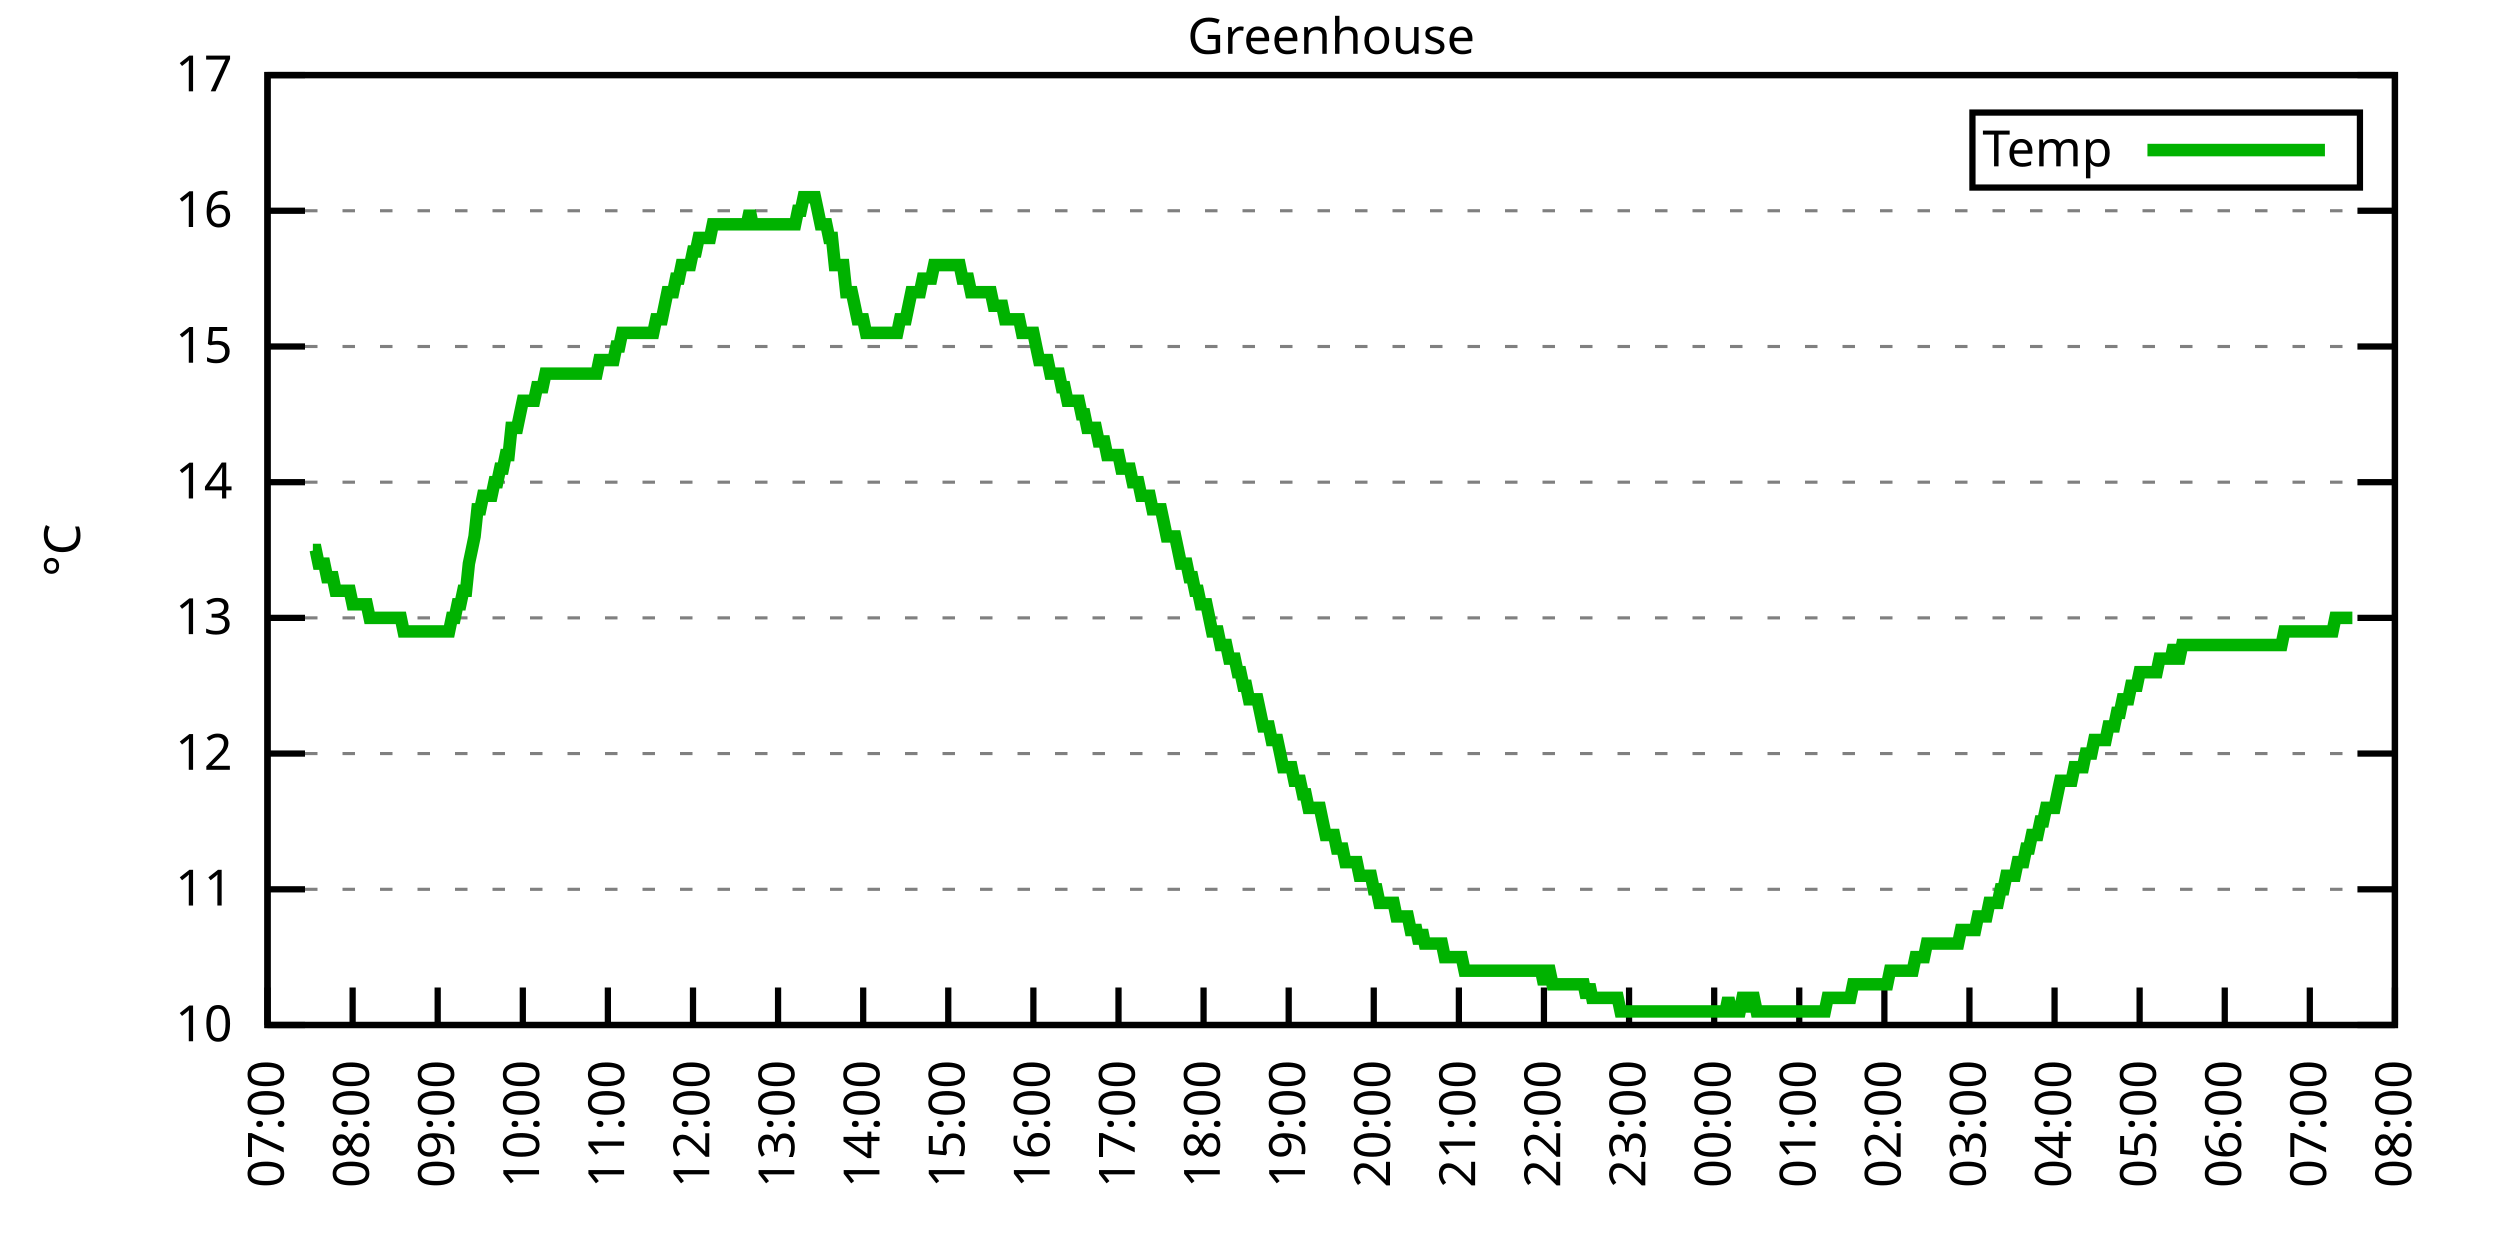
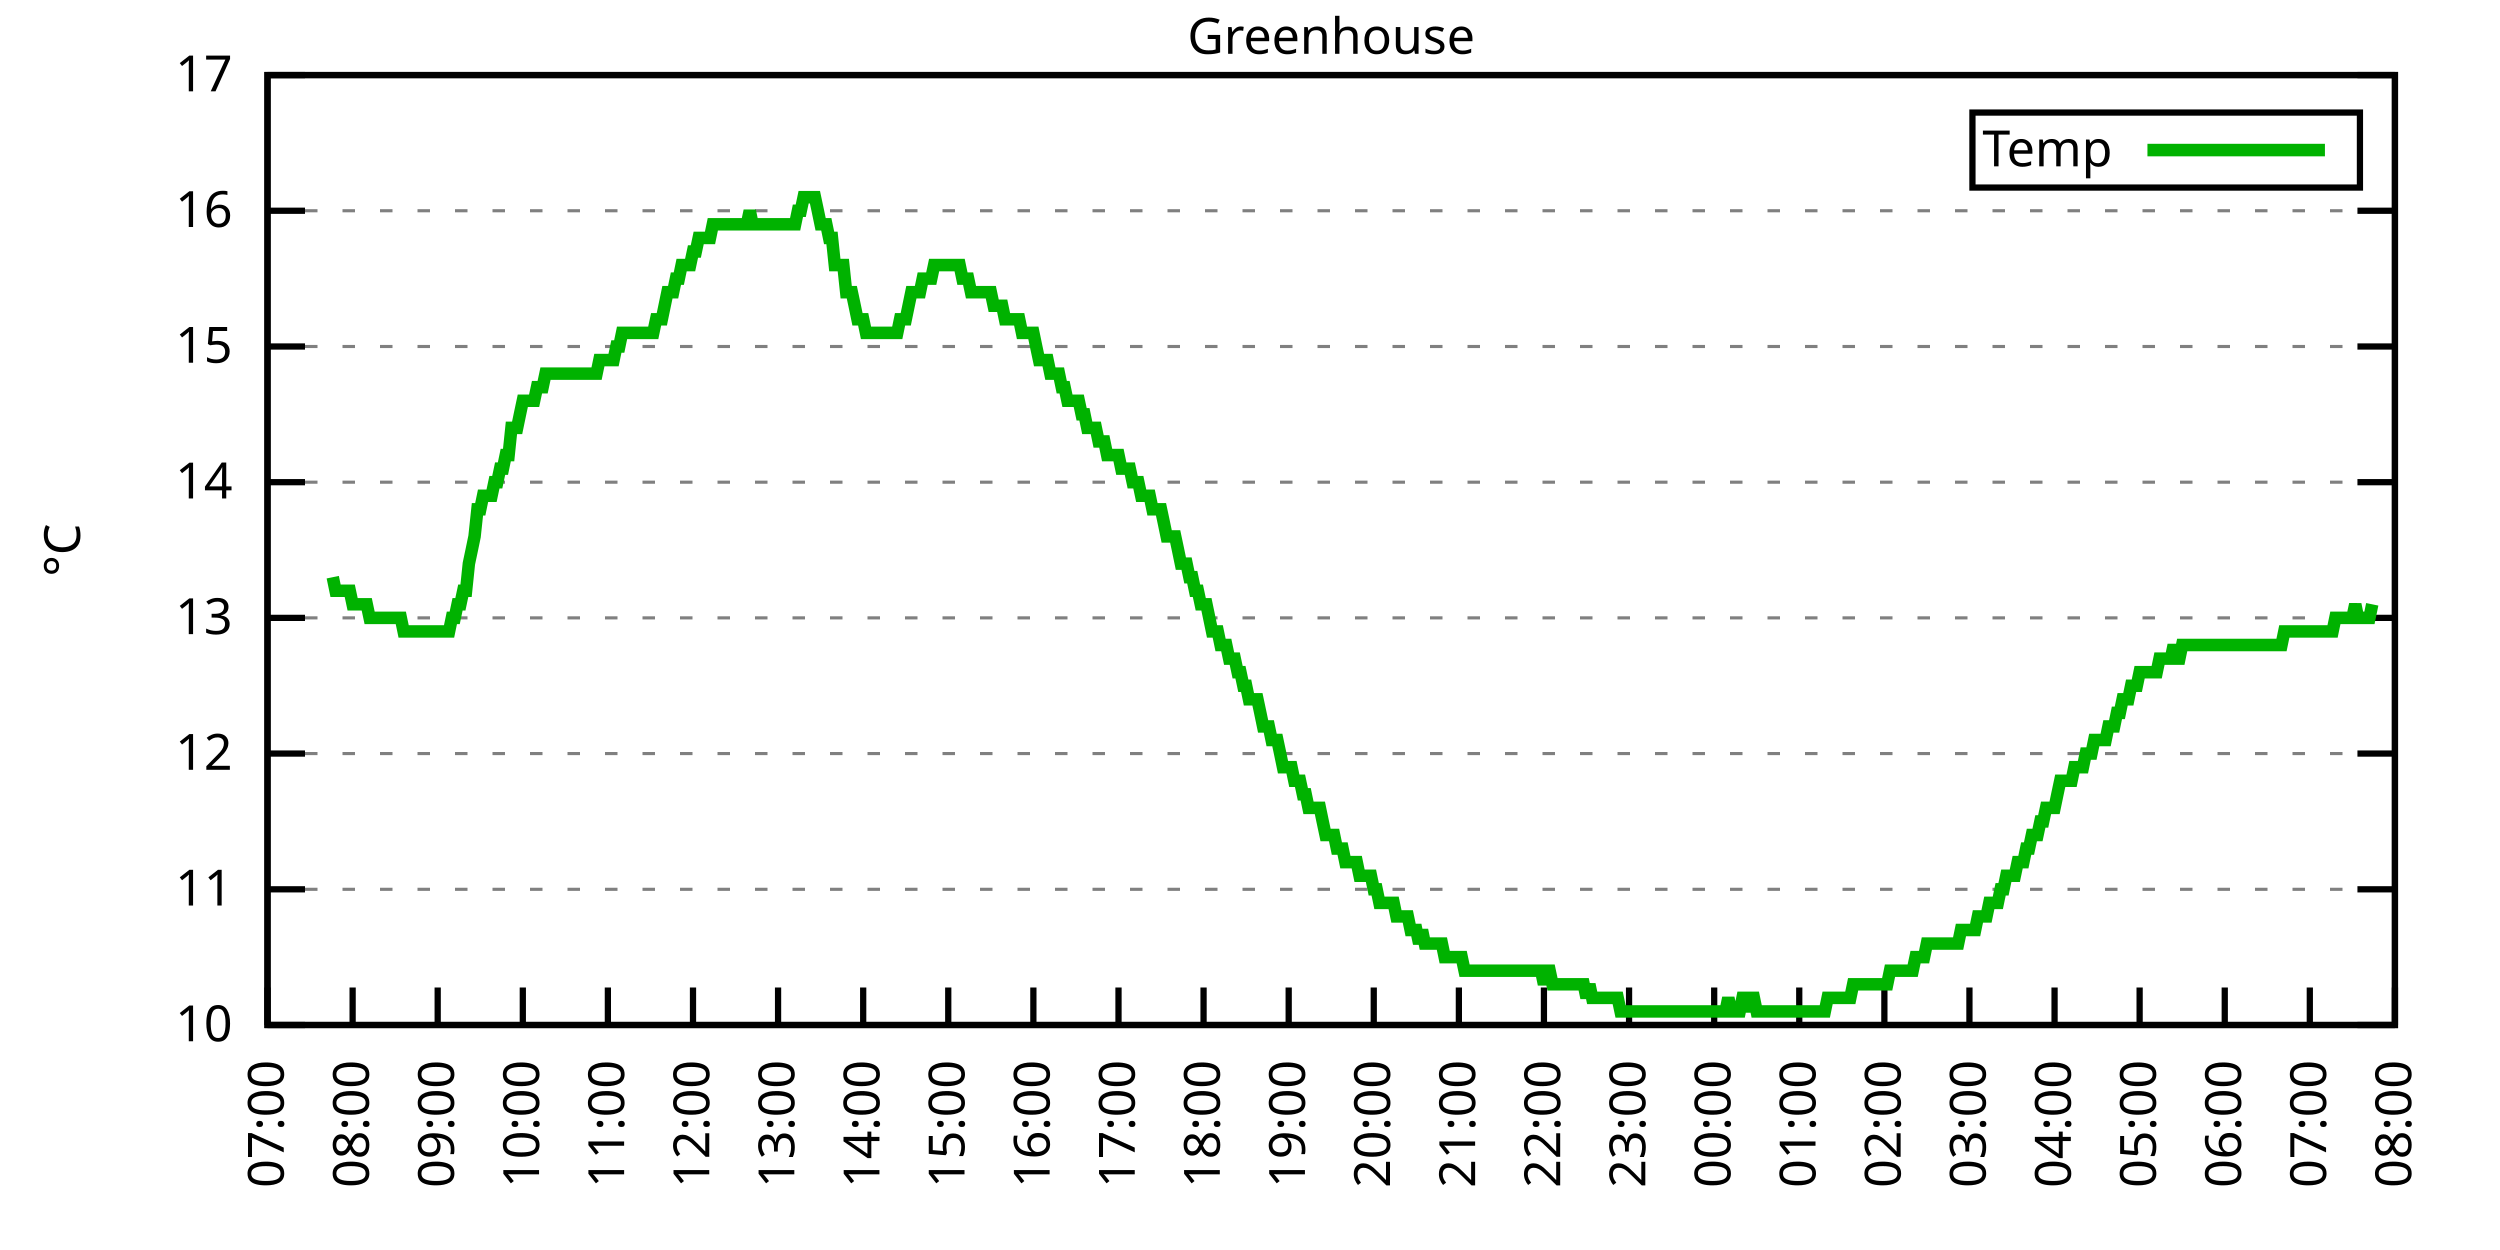
<svg xmlns="http://www.w3.org/2000/svg" xmlns:xlink="http://www.w3.org/1999/xlink" width="400" height="200" viewBox="0 0 400 200">
  <g id="gnuplot_canvas">
    <rect x="0" y="0" width="400" height="200" fill="none" />
    <defs>
      <circle id="gpDot" r="0.5" stroke-width="0.5" stroke="currentColor" />
      <path id="gpPt0" stroke-width="0.333" stroke="currentColor" d="M-1,0 h2 M0,-1 v2" />
      <path id="gpPt1" stroke-width="0.333" stroke="currentColor" d="M-1,-1 L1,1 M1,-1 L-1,1" />
      <path id="gpPt2" stroke-width="0.333" stroke="currentColor" d="M-1,0 L1,0 M0,-1 L0,1 M-1,-1 L1,1 M-1,1 L1,-1" />
      <rect id="gpPt3" stroke-width="0.333" stroke="currentColor" x="-1" y="-1" width="2" height="2" />
      <rect id="gpPt4" stroke-width="0.333" stroke="currentColor" fill="currentColor" x="-1" y="-1" width="2" height="2" />
      <circle id="gpPt5" stroke-width="0.333" stroke="currentColor" cx="0" cy="0" r="1" />
      <use xlink:href="#gpPt5" id="gpPt6" fill="currentColor" stroke="none" />
      <path id="gpPt7" stroke-width="0.333" stroke="currentColor" d="M0,-1.33 L-1.33,0.67 L1.33,0.67 z" />
      <use xlink:href="#gpPt7" id="gpPt8" fill="currentColor" stroke="none" />
      <use xlink:href="#gpPt7" id="gpPt9" stroke="currentColor" transform="rotate(180)" />
      <use xlink:href="#gpPt9" id="gpPt10" fill="currentColor" stroke="none" />
      <use xlink:href="#gpPt3" id="gpPt11" stroke="currentColor" transform="rotate(45)" />
      <use xlink:href="#gpPt11" id="gpPt12" fill="currentColor" stroke="none" />
      <path id="gpPt13" stroke-width="0.333" stroke="currentColor" d="M0,1.330 L1.265,0.411 L0.782,-1.067 L-0.782,-1.076 L-1.265,0.411 z" />
      <use xlink:href="#gpPt13" id="gpPt14" fill="currentColor" stroke="none" />
      <filter id="textbox" filterUnits="objectBoundingBox" x="0" y="0" height="1" width="1">
        <feFlood flood-color="white" flood-opacity="1" result="bgnd" />
        <feComposite in="SourceGraphic" in2="bgnd" operator="atop" />
      </filter>
      <filter id="greybox" filterUnits="objectBoundingBox" x="0" y="0" height="1" width="1">
        <feFlood flood-color="lightgrey" flood-opacity="1" result="grey" />
        <feComposite in="SourceGraphic" in2="grey" operator="atop" />
      </filter>
    </defs>
    <g fill="none" color="white" stroke="currentColor" stroke-width="1.00" stroke-linecap="butt" stroke-linejoin="miter">
</g>
    <g fill="none" color="black" stroke="currentColor" stroke-width="1.00" stroke-linecap="butt" stroke-linejoin="miter">
      <g stroke="none" shape-rendering="crispEdges">
        <polygon fill="rgb(255, 255, 255)" points="42.80,164.00 383.18,164.00 383.18,12.02 42.80,12.02 " />
      </g>
    </g>
    <g fill="none" color="black" stroke="currentColor" stroke-width="1.00" stroke-linecap="butt" stroke-linejoin="miter">
</g>
    <g fill="none" color="black" stroke="black" stroke-width="0.50" stroke-linecap="butt" stroke-linejoin="miter">
</g>
    <g fill="none" color="gray" stroke="currentColor" stroke-width="0.50" stroke-linecap="butt" stroke-linejoin="miter">
      <path stroke="gray" stroke-dasharray="2,4" class="gridline" d="M42.80,164.00 L383.19,164.00  " />
    </g>
    <g fill="none" color="gray" stroke="gray" stroke-width="1.00" stroke-linecap="butt" stroke-linejoin="miter">
</g>
    <g fill="none" color="black" stroke="currentColor" stroke-width="1.00" stroke-linecap="butt" stroke-linejoin="miter">
      <path stroke="black" d="M42.80,164.00 L48.80,164.00 M383.19,164.00 L377.19,164.00  " />
      <g transform="translate(37.20,166.60)" stroke="none" fill="black" font-family="Sans" font-size="8.00" text-anchor="end">
        <text>
          <tspan font-family="Sans"> 10</tspan>
        </text>
      </g>
    </g>
    <g fill="none" color="black" stroke="currentColor" stroke-width="1.00" stroke-linecap="butt" stroke-linejoin="miter">
</g>
    <g fill="none" color="black" stroke="black" stroke-width="0.50" stroke-linecap="butt" stroke-linejoin="miter">
</g>
    <g fill="none" color="gray" stroke="currentColor" stroke-width="0.50" stroke-linecap="butt" stroke-linejoin="miter">
      <path stroke="gray" stroke-dasharray="2,4" class="gridline" d="M42.80,142.29 L383.19,142.29  " />
    </g>
    <g fill="none" color="gray" stroke="gray" stroke-width="1.00" stroke-linecap="butt" stroke-linejoin="miter">
</g>
    <g fill="none" color="black" stroke="currentColor" stroke-width="1.00" stroke-linecap="butt" stroke-linejoin="miter">
      <path stroke="black" d="M42.80,142.29 L48.80,142.29 M383.19,142.29 L377.19,142.29  " />
      <g transform="translate(37.20,144.89)" stroke="none" fill="black" font-family="Sans" font-size="8.00" text-anchor="end">
        <text>
          <tspan font-family="Sans"> 11</tspan>
        </text>
      </g>
    </g>
    <g fill="none" color="black" stroke="currentColor" stroke-width="1.00" stroke-linecap="butt" stroke-linejoin="miter">
</g>
    <g fill="none" color="black" stroke="black" stroke-width="0.50" stroke-linecap="butt" stroke-linejoin="miter">
</g>
    <g fill="none" color="gray" stroke="currentColor" stroke-width="0.50" stroke-linecap="butt" stroke-linejoin="miter">
      <path stroke="gray" stroke-dasharray="2,4" class="gridline" d="M42.80,120.57 L383.19,120.57  " />
    </g>
    <g fill="none" color="gray" stroke="gray" stroke-width="1.00" stroke-linecap="butt" stroke-linejoin="miter">
</g>
    <g fill="none" color="black" stroke="currentColor" stroke-width="1.00" stroke-linecap="butt" stroke-linejoin="miter">
      <path stroke="black" d="M42.80,120.57 L48.80,120.57 M383.19,120.57 L377.19,120.57  " />
      <g transform="translate(37.20,123.17)" stroke="none" fill="black" font-family="Sans" font-size="8.00" text-anchor="end">
        <text>
          <tspan font-family="Sans"> 12</tspan>
        </text>
      </g>
    </g>
    <g fill="none" color="black" stroke="currentColor" stroke-width="1.00" stroke-linecap="butt" stroke-linejoin="miter">
</g>
    <g fill="none" color="black" stroke="black" stroke-width="0.50" stroke-linecap="butt" stroke-linejoin="miter">
</g>
    <g fill="none" color="gray" stroke="currentColor" stroke-width="0.50" stroke-linecap="butt" stroke-linejoin="miter">
      <path stroke="gray" stroke-dasharray="2,4" class="gridline" d="M42.80,98.86 L383.19,98.86  " />
    </g>
    <g fill="none" color="gray" stroke="gray" stroke-width="1.00" stroke-linecap="butt" stroke-linejoin="miter">
</g>
    <g fill="none" color="black" stroke="currentColor" stroke-width="1.00" stroke-linecap="butt" stroke-linejoin="miter">
      <path stroke="black" d="M42.80,98.86 L48.80,98.86 M383.19,98.86 L377.19,98.86  " />
      <g transform="translate(37.20,101.46)" stroke="none" fill="black" font-family="Sans" font-size="8.00" text-anchor="end">
        <text>
          <tspan font-family="Sans"> 13</tspan>
        </text>
      </g>
    </g>
    <g fill="none" color="black" stroke="currentColor" stroke-width="1.00" stroke-linecap="butt" stroke-linejoin="miter">
</g>
    <g fill="none" color="black" stroke="black" stroke-width="0.50" stroke-linecap="butt" stroke-linejoin="miter">
</g>
    <g fill="none" color="gray" stroke="currentColor" stroke-width="0.50" stroke-linecap="butt" stroke-linejoin="miter">
      <path stroke="gray" stroke-dasharray="2,4" class="gridline" d="M42.80,77.15 L383.19,77.15  " />
    </g>
    <g fill="none" color="gray" stroke="gray" stroke-width="1.00" stroke-linecap="butt" stroke-linejoin="miter">
</g>
    <g fill="none" color="black" stroke="currentColor" stroke-width="1.00" stroke-linecap="butt" stroke-linejoin="miter">
      <path stroke="black" d="M42.80,77.15 L48.80,77.15 M383.19,77.15 L377.19,77.15  " />
      <g transform="translate(37.20,79.75)" stroke="none" fill="black" font-family="Sans" font-size="8.00" text-anchor="end">
        <text>
          <tspan font-family="Sans"> 14</tspan>
        </text>
      </g>
    </g>
    <g fill="none" color="black" stroke="currentColor" stroke-width="1.00" stroke-linecap="butt" stroke-linejoin="miter">
</g>
    <g fill="none" color="black" stroke="black" stroke-width="0.50" stroke-linecap="butt" stroke-linejoin="miter">
</g>
    <g fill="none" color="gray" stroke="currentColor" stroke-width="0.50" stroke-linecap="butt" stroke-linejoin="miter">
      <path stroke="gray" stroke-dasharray="2,4" class="gridline" d="M42.80,55.44 L383.19,55.44  " />
    </g>
    <g fill="none" color="gray" stroke="gray" stroke-width="1.00" stroke-linecap="butt" stroke-linejoin="miter">
</g>
    <g fill="none" color="black" stroke="currentColor" stroke-width="1.00" stroke-linecap="butt" stroke-linejoin="miter">
      <path stroke="black" d="M42.80,55.44 L48.80,55.44 M383.19,55.44 L377.19,55.44  " />
      <g transform="translate(37.20,58.04)" stroke="none" fill="black" font-family="Sans" font-size="8.00" text-anchor="end">
        <text>
          <tspan font-family="Sans"> 15</tspan>
        </text>
      </g>
    </g>
    <g fill="none" color="black" stroke="currentColor" stroke-width="1.00" stroke-linecap="butt" stroke-linejoin="miter">
</g>
    <g fill="none" color="black" stroke="black" stroke-width="0.50" stroke-linecap="butt" stroke-linejoin="miter">
</g>
    <g fill="none" color="gray" stroke="currentColor" stroke-width="0.50" stroke-linecap="butt" stroke-linejoin="miter">
      <path stroke="gray" stroke-dasharray="2,4" class="gridline" d="M42.80,33.72 L383.19,33.72  " />
    </g>
    <g fill="none" color="gray" stroke="gray" stroke-width="1.00" stroke-linecap="butt" stroke-linejoin="miter">
</g>
    <g fill="none" color="black" stroke="currentColor" stroke-width="1.00" stroke-linecap="butt" stroke-linejoin="miter">
      <path stroke="black" d="M42.80,33.72 L48.80,33.72 M383.19,33.72 L377.19,33.72  " />
      <g transform="translate(37.20,36.32)" stroke="none" fill="black" font-family="Sans" font-size="8.00" text-anchor="end">
        <text>
          <tspan font-family="Sans"> 16</tspan>
        </text>
      </g>
    </g>
    <g fill="none" color="black" stroke="currentColor" stroke-width="1.00" stroke-linecap="butt" stroke-linejoin="miter">
</g>
    <g fill="none" color="black" stroke="black" stroke-width="0.50" stroke-linecap="butt" stroke-linejoin="miter">
</g>
    <g fill="none" color="gray" stroke="currentColor" stroke-width="0.50" stroke-linecap="butt" stroke-linejoin="miter">
      <path stroke="gray" stroke-dasharray="2,4" class="gridline" d="M42.80,12.01 L383.19,12.01  " />
    </g>
    <g fill="none" color="gray" stroke="gray" stroke-width="1.00" stroke-linecap="butt" stroke-linejoin="miter">
</g>
    <g fill="none" color="black" stroke="currentColor" stroke-width="1.00" stroke-linecap="butt" stroke-linejoin="miter">
      <path stroke="black" d="M42.80,12.01 L48.80,12.01 M383.19,12.01 L377.19,12.01  " />
      <g transform="translate(37.20,14.61)" stroke="none" fill="black" font-family="Sans" font-size="8.00" text-anchor="end">
        <text>
          <tspan font-family="Sans"> 17</tspan>
        </text>
      </g>
    </g>
    <g fill="none" color="black" stroke="currentColor" stroke-width="1.00" stroke-linecap="butt" stroke-linejoin="miter">
      <path stroke="black" d="M42.80,164.00 L42.80,158.00  " />
      <g transform="translate(45.40,169.60) rotate(270.00)" stroke="none" fill="black" font-family="Sans" font-size="8.00" text-anchor="end">
        <text>
          <tspan font-family="Sans">07:00</tspan>
        </text>
      </g>
    </g>
    <g fill="none" color="black" stroke="currentColor" stroke-width="1.00" stroke-linecap="butt" stroke-linejoin="miter">
      <path stroke="black" d="M56.42,164.00 L56.42,158.00  " />
      <g transform="translate(59.02,169.60) rotate(270.00)" stroke="none" fill="black" font-family="Sans" font-size="8.00" text-anchor="end">
        <text>
          <tspan font-family="Sans">08:00</tspan>
        </text>
      </g>
    </g>
    <g fill="none" color="black" stroke="currentColor" stroke-width="1.00" stroke-linecap="butt" stroke-linejoin="miter">
      <path stroke="black" d="M70.03,164.00 L70.03,158.00  " />
      <g transform="translate(72.63,169.60) rotate(270.00)" stroke="none" fill="black" font-family="Sans" font-size="8.00" text-anchor="end">
        <text>
          <tspan font-family="Sans">09:00</tspan>
        </text>
      </g>
    </g>
    <g fill="none" color="black" stroke="currentColor" stroke-width="1.00" stroke-linecap="butt" stroke-linejoin="miter">
      <path stroke="black" d="M83.65,164.00 L83.65,158.00  " />
      <g transform="translate(86.25,169.60) rotate(270.00)" stroke="none" fill="black" font-family="Sans" font-size="8.00" text-anchor="end">
        <text>
          <tspan font-family="Sans">10:00</tspan>
        </text>
      </g>
    </g>
    <g fill="none" color="black" stroke="currentColor" stroke-width="1.00" stroke-linecap="butt" stroke-linejoin="miter">
      <path stroke="black" d="M97.26,164.00 L97.26,158.00  " />
      <g transform="translate(99.86,169.60) rotate(270.00)" stroke="none" fill="black" font-family="Sans" font-size="8.00" text-anchor="end">
        <text>
          <tspan font-family="Sans">11:00</tspan>
        </text>
      </g>
    </g>
    <g fill="none" color="black" stroke="currentColor" stroke-width="1.00" stroke-linecap="butt" stroke-linejoin="miter">
      <path stroke="black" d="M110.88,164.00 L110.88,158.00  " />
      <g transform="translate(113.48,169.60) rotate(270.00)" stroke="none" fill="black" font-family="Sans" font-size="8.00" text-anchor="end">
        <text>
          <tspan font-family="Sans">12:00</tspan>
        </text>
      </g>
    </g>
    <g fill="none" color="black" stroke="currentColor" stroke-width="1.00" stroke-linecap="butt" stroke-linejoin="miter">
      <path stroke="black" d="M124.49,164.00 L124.49,158.00  " />
      <g transform="translate(127.09,169.60) rotate(270.00)" stroke="none" fill="black" font-family="Sans" font-size="8.00" text-anchor="end">
        <text>
          <tspan font-family="Sans">13:00</tspan>
        </text>
      </g>
    </g>
    <g fill="none" color="black" stroke="currentColor" stroke-width="1.00" stroke-linecap="butt" stroke-linejoin="miter">
      <path stroke="black" d="M138.11,164.00 L138.11,158.00  " />
      <g transform="translate(140.71,169.60) rotate(270.00)" stroke="none" fill="black" font-family="Sans" font-size="8.00" text-anchor="end">
        <text>
          <tspan font-family="Sans">14:00</tspan>
        </text>
      </g>
    </g>
    <g fill="none" color="black" stroke="currentColor" stroke-width="1.00" stroke-linecap="butt" stroke-linejoin="miter">
      <path stroke="black" d="M151.72,164.00 L151.72,158.00  " />
      <g transform="translate(154.32,169.60) rotate(270.00)" stroke="none" fill="black" font-family="Sans" font-size="8.00" text-anchor="end">
        <text>
          <tspan font-family="Sans">15:00</tspan>
        </text>
      </g>
    </g>
    <g fill="none" color="black" stroke="currentColor" stroke-width="1.00" stroke-linecap="butt" stroke-linejoin="miter">
      <path stroke="black" d="M165.34,164.00 L165.34,158.00  " />
      <g transform="translate(167.94,169.60) rotate(270.00)" stroke="none" fill="black" font-family="Sans" font-size="8.00" text-anchor="end">
        <text>
          <tspan font-family="Sans">16:00</tspan>
        </text>
      </g>
    </g>
    <g fill="none" color="black" stroke="currentColor" stroke-width="1.00" stroke-linecap="butt" stroke-linejoin="miter">
      <path stroke="black" d="M178.96,164.00 L178.96,158.00  " />
      <g transform="translate(181.56,169.60) rotate(270.00)" stroke="none" fill="black" font-family="Sans" font-size="8.00" text-anchor="end">
        <text>
          <tspan font-family="Sans">17:00</tspan>
        </text>
      </g>
    </g>
    <g fill="none" color="black" stroke="currentColor" stroke-width="1.00" stroke-linecap="butt" stroke-linejoin="miter">
      <path stroke="black" d="M192.57,164.00 L192.57,158.00  " />
      <g transform="translate(195.17,169.60) rotate(270.00)" stroke="none" fill="black" font-family="Sans" font-size="8.00" text-anchor="end">
        <text>
          <tspan font-family="Sans">18:00</tspan>
        </text>
      </g>
    </g>
    <g fill="none" color="black" stroke="currentColor" stroke-width="1.00" stroke-linecap="butt" stroke-linejoin="miter">
      <path stroke="black" d="M206.19,164.00 L206.19,158.00  " />
      <g transform="translate(208.79,169.60) rotate(270.00)" stroke="none" fill="black" font-family="Sans" font-size="8.00" text-anchor="end">
        <text>
          <tspan font-family="Sans">19:00</tspan>
        </text>
      </g>
    </g>
    <g fill="none" color="black" stroke="currentColor" stroke-width="1.00" stroke-linecap="butt" stroke-linejoin="miter">
      <path stroke="black" d="M219.80,164.00 L219.80,158.00  " />
      <g transform="translate(222.40,169.60) rotate(270.00)" stroke="none" fill="black" font-family="Sans" font-size="8.00" text-anchor="end">
        <text>
          <tspan font-family="Sans">20:00</tspan>
        </text>
      </g>
    </g>
    <g fill="none" color="black" stroke="currentColor" stroke-width="1.00" stroke-linecap="butt" stroke-linejoin="miter">
      <path stroke="black" d="M233.42,164.00 L233.42,158.00  " />
      <g transform="translate(236.02,169.60) rotate(270.00)" stroke="none" fill="black" font-family="Sans" font-size="8.00" text-anchor="end">
        <text>
          <tspan font-family="Sans">21:00</tspan>
        </text>
      </g>
    </g>
    <g fill="none" color="black" stroke="currentColor" stroke-width="1.00" stroke-linecap="butt" stroke-linejoin="miter">
      <path stroke="black" d="M247.03,164.00 L247.03,158.00  " />
      <g transform="translate(249.63,169.60) rotate(270.00)" stroke="none" fill="black" font-family="Sans" font-size="8.00" text-anchor="end">
        <text>
          <tspan font-family="Sans">22:00</tspan>
        </text>
      </g>
    </g>
    <g fill="none" color="black" stroke="currentColor" stroke-width="1.00" stroke-linecap="butt" stroke-linejoin="miter">
      <path stroke="black" d="M260.65,164.00 L260.65,158.00  " />
      <g transform="translate(263.25,169.60) rotate(270.00)" stroke="none" fill="black" font-family="Sans" font-size="8.00" text-anchor="end">
        <text>
          <tspan font-family="Sans">23:00</tspan>
        </text>
      </g>
    </g>
    <g fill="none" color="black" stroke="currentColor" stroke-width="1.00" stroke-linecap="butt" stroke-linejoin="miter">
      <path stroke="black" d="M274.27,164.00 L274.27,158.00  " />
      <g transform="translate(276.87,169.60) rotate(270.00)" stroke="none" fill="black" font-family="Sans" font-size="8.00" text-anchor="end">
        <text>
          <tspan font-family="Sans">00:00</tspan>
        </text>
      </g>
    </g>
    <g fill="none" color="black" stroke="currentColor" stroke-width="1.00" stroke-linecap="butt" stroke-linejoin="miter">
      <path stroke="black" d="M287.88,164.00 L287.88,158.00  " />
      <g transform="translate(290.48,169.60) rotate(270.00)" stroke="none" fill="black" font-family="Sans" font-size="8.00" text-anchor="end">
        <text>
          <tspan font-family="Sans">01:00</tspan>
        </text>
      </g>
    </g>
    <g fill="none" color="black" stroke="currentColor" stroke-width="1.00" stroke-linecap="butt" stroke-linejoin="miter">
      <path stroke="black" d="M301.50,164.00 L301.50,158.00  " />
      <g transform="translate(304.10,169.60) rotate(270.00)" stroke="none" fill="black" font-family="Sans" font-size="8.00" text-anchor="end">
        <text>
          <tspan font-family="Sans">02:00</tspan>
        </text>
      </g>
    </g>
    <g fill="none" color="black" stroke="currentColor" stroke-width="1.00" stroke-linecap="butt" stroke-linejoin="miter">
      <path stroke="black" d="M315.11,164.00 L315.11,158.00  " />
      <g transform="translate(317.71,169.60) rotate(270.00)" stroke="none" fill="black" font-family="Sans" font-size="8.00" text-anchor="end">
        <text>
          <tspan font-family="Sans">03:00</tspan>
        </text>
      </g>
    </g>
    <g fill="none" color="black" stroke="currentColor" stroke-width="1.00" stroke-linecap="butt" stroke-linejoin="miter">
      <path stroke="black" d="M328.73,164.00 L328.73,158.00  " />
      <g transform="translate(331.33,169.60) rotate(270.00)" stroke="none" fill="black" font-family="Sans" font-size="8.00" text-anchor="end">
        <text>
          <tspan font-family="Sans">04:00</tspan>
        </text>
      </g>
    </g>
    <g fill="none" color="black" stroke="currentColor" stroke-width="1.00" stroke-linecap="butt" stroke-linejoin="miter">
      <path stroke="black" d="M342.34,164.00 L342.34,158.00  " />
      <g transform="translate(344.94,169.60) rotate(270.00)" stroke="none" fill="black" font-family="Sans" font-size="8.00" text-anchor="end">
        <text>
          <tspan font-family="Sans">05:00</tspan>
        </text>
      </g>
    </g>
    <g fill="none" color="black" stroke="currentColor" stroke-width="1.00" stroke-linecap="butt" stroke-linejoin="miter">
      <path stroke="black" d="M355.96,164.00 L355.96,158.00  " />
      <g transform="translate(358.56,169.60) rotate(270.00)" stroke="none" fill="black" font-family="Sans" font-size="8.00" text-anchor="end">
        <text>
          <tspan font-family="Sans">06:00</tspan>
        </text>
      </g>
    </g>
    <g fill="none" color="black" stroke="currentColor" stroke-width="1.00" stroke-linecap="butt" stroke-linejoin="miter">
      <path stroke="black" d="M369.57,164.00 L369.57,158.00  " />
      <g transform="translate(372.17,169.60) rotate(270.00)" stroke="none" fill="black" font-family="Sans" font-size="8.00" text-anchor="end">
        <text>
          <tspan font-family="Sans">07:00</tspan>
        </text>
      </g>
    </g>
    <g fill="none" color="black" stroke="currentColor" stroke-width="1.00" stroke-linecap="butt" stroke-linejoin="miter">
      <path stroke="black" d="M383.19,164.00 L383.19,158.00  " />
      <g transform="translate(385.79,169.60) rotate(270.00)" stroke="none" fill="black" font-family="Sans" font-size="8.00" text-anchor="end">
        <text>
          <tspan font-family="Sans">08:00</tspan>
        </text>
      </g>
    </g>
    <g fill="none" color="black" stroke="currentColor" stroke-width="1.00" stroke-linecap="butt" stroke-linejoin="miter">
</g>
    <g fill="none" color="black" stroke="currentColor" stroke-width="1.00" stroke-linecap="butt" stroke-linejoin="miter">
      <path stroke="black" d="M42.80,12.01 L42.80,164.00 L383.19,164.00 L383.19,12.01 L42.80,12.01 Z  " />
    </g>
    <g fill="none" color="black" stroke="currentColor" stroke-width="1.00" stroke-linecap="butt" stroke-linejoin="miter">
</g>
    <g fill="none" color="black" stroke="currentColor" stroke-width="1.00" stroke-linecap="butt" stroke-linejoin="miter">
      <path stroke="black" d="M315.59,30.01 L315.59,18.01 L377.59,18.01 L377.59,30.01 L315.59,30.01 Z  " />
    </g>
    <g id="Greenhouse_plot_1">
      <g fill="none" color="white" stroke="black" stroke-width="2.00" stroke-linecap="butt" stroke-linejoin="miter">
</g>
      <g fill="none" color="black" stroke="currentColor" stroke-width="2.00" stroke-linecap="butt" stroke-linejoin="miter">
        <g transform="translate(337.99,26.61)" stroke="none" fill="black" font-family="Sans" font-size="8.00" text-anchor="end">
          <text>
            <tspan font-family="Sans">Temp</tspan>
          </text>
        </g>
      </g>
      <g fill="none" color="black" stroke="currentColor" stroke-width="2.00" stroke-linecap="butt" stroke-linejoin="miter">
-         <path stroke="rgb(  0, 178,   0)" d="M343.59,24.01 L371.99,24.01 M50.06,88.00 L50.52,88.00 L50.97,90.18 L51.42,90.18 L51.88,90.18 L52.33,92.35   L52.78,92.35 L53.24,92.35 L53.69,94.52 L54.15,94.52 L54.60,94.52 L55.05,94.52 L55.51,94.52 L55.96,94.52   L56.42,96.69 L56.87,96.69 L57.32,96.69 L57.78,96.69 L58.23,96.69 L58.68,96.69 L59.14,98.86 L59.59,98.86   L60.05,98.86 L60.50,98.86 L60.95,98.86 L61.41,98.86 L61.86,98.86 L62.32,98.86 L62.77,98.86 L63.22,98.86   L63.68,98.86 L64.13,98.86 L64.58,101.03 L65.04,101.03 L65.49,101.03 L65.95,101.03 L66.40,101.03 L66.85,101.03   L67.31,101.03 L67.76,101.03 L68.22,101.03 L68.67,101.03 L69.12,101.03 L69.58,101.03 L70.03,101.03 L70.49,101.03   L70.94,101.03 L71.39,101.03 L71.85,101.03 L72.30,98.86 L72.75,98.86 L73.21,96.69 L73.66,96.69 L74.12,94.52   L74.57,94.52 L75.02,90.18 L75.48,88.00 L75.93,85.83 L76.39,81.49 L76.84,81.49 L77.29,79.32 L77.75,79.32   L78.20,79.32 L78.65,79.32 L79.11,77.15 L79.56,77.15 L80.02,74.98 L80.47,74.98 L80.92,72.81 L81.38,72.81   L81.83,68.46 L82.29,68.46 L82.74,68.46 L83.19,66.29 L83.65,64.12 L84.10,64.12 L84.55,64.12 L85.01,64.12   L85.46,64.12 L85.92,61.95 L86.37,61.95 L86.82,61.95 L87.28,59.78 L87.73,59.78 L88.19,59.78 L88.64,59.78   L89.09,59.78 L89.55,59.78 L90.00,59.78 L90.45,59.78 L90.91,59.78 L91.36,59.78 L91.82,59.78 L92.27,59.78   L92.72,59.78 L93.18,59.78 L93.63,59.78 L94.09,59.78 L94.54,59.78 L94.99,59.78 L95.45,59.78 L95.90,57.61   L96.35,57.61 L96.81,57.61 L97.26,57.61 L97.72,57.61 L98.17,57.61 L98.62,55.44 L99.08,55.44 L99.53,53.26   L99.99,53.26 L100.44,53.26 L100.89,53.26 L101.35,53.26 L101.80,53.26 L102.25,53.26 L102.71,53.26 L103.16,53.26   L103.62,53.26 L104.07,53.26 L104.52,53.26 L104.98,51.09 L105.43,51.09 L105.89,51.09 L106.34,48.92 L106.79,46.75   L107.25,46.75 L107.70,46.75 L108.15,44.58 L108.61,44.58 L109.06,42.41 L109.52,42.41 L109.97,42.41 L110.42,42.41   L110.88,40.24 L111.33,40.24 L111.79,38.07 L112.24,38.07 L112.69,38.07 L113.15,38.07 L113.60,38.07 L114.05,35.89   L114.51,35.89 L114.96,35.89 L115.42,35.89 L115.87,35.89 L116.32,35.89 L116.78,35.89 L117.23,35.89 L117.69,35.89   L118.14,35.89 L118.59,35.89 L119.05,35.89 L119.50,35.89 L119.96,33.72 L120.41,35.89 L120.86,35.89 L121.32,35.89   L121.77,35.89 L122.22,35.89 L122.68,35.89 L123.13,35.89 L123.59,35.89 L124.04,35.89 L124.49,35.89 L124.95,35.89   L125.40,35.89 L125.86,35.89 L126.31,35.89 L126.76,35.89 L127.22,35.89 L127.67,33.72 L128.12,33.72 L128.58,31.55   L129.03,31.55 L129.49,31.55 L129.94,31.55 L130.39,31.55 L130.85,33.72 L131.30,35.89 L131.76,35.89 L132.21,35.89   L132.66,38.07 L133.12,38.07 L133.57,42.41 L134.02,42.41 L134.48,42.41 L134.93,42.41 L135.39,46.75 L135.84,46.75   L136.29,46.75 L136.75,48.92 L137.20,51.09 L137.66,51.09 L138.11,51.09 L138.56,53.26 L139.02,53.26 L139.47,53.26   L139.92,53.26 L140.38,53.26 L140.83,53.26 L141.29,53.26 L141.74,53.26 L142.19,53.26 L142.65,53.26 L143.10,53.26   L143.56,53.26 L144.01,51.09 L144.46,51.09 L144.92,51.09 L145.37,48.92 L145.82,46.75 L146.28,46.75 L146.73,46.75   L147.19,46.75 L147.64,44.58 L148.09,44.58 L148.55,44.58 L149.00,44.58 L149.46,42.41 L149.91,42.41 L150.36,42.41   L150.82,42.41 L151.27,42.41 L151.72,42.41 L152.18,42.41 L152.63,42.41 L153.09,42.41 L153.54,42.41 L153.99,44.58   L154.45,44.58 L154.90,44.58 L155.36,46.75 L155.81,46.75 L156.26,46.75 L156.72,46.75 L157.17,46.75 L157.62,46.75   L158.08,46.75 L158.53,46.75 L158.99,48.92 L159.44,48.92 L159.89,48.92 L160.35,48.92 L160.80,51.09 L161.26,51.09   L161.71,51.09 L162.16,51.09 L162.62,51.09 L163.07,51.09 L163.52,53.26 L163.98,53.26 L164.43,53.26 L164.89,53.26   L165.34,53.26 L165.79,55.44 L166.25,57.61 L166.70,57.61 L167.16,57.61 L167.61,57.61 L168.06,59.78 L168.52,59.78   L168.97,59.78 L169.43,59.78 L169.88,61.95 L170.33,61.95 L170.79,64.12 L171.24,64.12 L171.69,64.12 L172.15,64.12   L172.60,64.12 L173.06,66.29 L173.51,66.29 L173.96,68.46 L174.42,68.46 L174.87,68.46 L175.33,68.46 L175.78,70.63   L176.23,70.63 L176.69,70.63 L177.14,72.81 L177.59,72.81 L178.05,72.81 L178.50,72.81 L178.96,72.81 L179.41,74.98   L179.86,74.98 L180.32,74.98 L180.77,74.98 L181.23,77.15 L181.68,77.15 L182.13,77.15 L182.59,79.32 L183.04,79.32   L183.49,79.32 L183.95,79.32 L184.40,81.49 L184.86,81.49 L185.31,81.49 L185.76,81.49 L186.22,83.66 L186.67,85.83   L187.13,85.83 L187.58,85.83 L188.03,85.83 L188.49,88.00 L188.94,90.18 L189.39,90.18 L189.85,90.18 L190.30,92.35   L190.76,92.35 L191.21,94.52 L191.66,94.52 L192.12,96.69 L192.57,96.69 L193.03,96.69 L193.48,98.86 L193.93,101.03   L194.39,101.03 L194.84,101.03 L195.29,103.20 L195.75,103.20 L196.20,103.20 L196.66,105.38 L197.11,105.38 L197.56,105.38   L198.02,107.55 L198.47,107.55 L198.93,109.72 L199.38,109.72 L199.83,111.89 L200.29,111.89 L200.74,111.89 L201.19,111.89   L201.65,114.06 L202.10,116.23 L202.56,116.23 L203.01,116.23 L203.46,118.40 L203.92,118.40 L204.37,118.40 L204.83,120.57   L205.28,122.75 L205.73,122.75 L206.19,122.75 L206.64,122.75 L207.09,124.92 L207.55,124.92 L208.00,124.92 L208.46,127.09   L208.91,127.09 L209.36,129.26 L209.82,129.26 L210.27,129.26 L210.73,129.26 L211.18,129.26 L211.63,131.43 L212.09,133.60   L212.54,133.60 L213.00,133.60 L213.45,133.60 L213.90,135.77 L214.36,135.77 L214.81,135.77 L215.26,137.94 L215.72,137.94   L216.17,137.94 L216.63,137.94 L217.08,137.94 L217.53,140.12 L217.99,140.12 L218.44,140.12 L218.90,140.12 L219.35,140.12   L219.80,142.29 L220.26,142.29 L220.71,144.46 L221.16,144.46 L221.62,144.46 L222.07,144.46 L222.53,144.46 L222.98,144.46   L223.43,146.63 L223.89,146.63 L224.34,146.63 L224.80,146.63 L225.25,146.63 L225.70,148.80 L226.16,148.80 L226.61,148.80   L227.06,150.97 L227.52,148.80 L227.97,150.97 L228.43,150.97 L228.88,150.97 L229.33,150.97 L229.79,150.97 L230.24,150.97   L230.70,150.97 L231.15,153.14 L231.60,153.14 L232.06,153.14 L232.51,153.14 L232.96,153.14 L233.42,153.14 L233.87,153.14   L234.33,155.31 L234.78,155.31 L235.23,155.31 L235.69,155.31 L236.14,155.31 L236.60,155.31 L237.05,155.31 L237.50,155.31   L237.96,155.31 L238.41,155.31 L238.86,155.31 L239.32,155.31 L239.77,155.31 L240.23,155.31 L240.68,155.31 L241.13,155.31   L241.59,155.31 L242.04,155.31 L242.50,155.31 L242.95,155.31 L243.40,155.31 L243.86,155.31 L244.31,155.31 L244.76,155.31   L245.22,155.31 L245.67,155.31 L246.13,155.31 L246.58,155.31 L247.03,157.49 L247.49,155.31 L247.94,155.31 L248.40,157.49   L248.85,157.49 L249.30,157.49 L249.76,157.49 L250.21,157.49 L250.66,157.49 L251.12,157.49 L251.57,157.49 L252.03,157.49   L252.48,157.49 L252.93,157.49 L253.39,157.49 L253.84,159.66 L254.30,157.49 L254.75,159.66 L255.20,159.66 L255.66,159.66   L256.11,159.66 L256.56,159.66 L257.02,159.66 L257.47,159.66 L257.93,159.66 L258.38,159.66 L258.83,159.66 L259.29,161.83   L259.74,161.83 L260.20,161.83 L260.65,161.83 L261.10,161.83 L261.56,161.83 L262.01,161.83 L262.47,161.83 L262.92,161.83   L263.37,161.83 L263.83,161.83 L264.28,161.83 L264.73,161.83 L265.19,161.83 L265.64,161.83 L266.10,161.83 L266.55,161.83   L267.00,161.83 L267.46,161.83 L267.91,161.83 L268.37,161.83 L268.82,161.83 L269.27,161.83 L269.73,161.83 L270.18,161.83   L270.63,161.83 L271.09,161.83 L271.54,161.83 L272.00,161.83 L272.45,161.83 L272.90,161.83 L273.36,161.83 L273.81,161.83   L274.27,161.83 L274.72,161.83 L275.17,161.83 L275.63,161.83 L276.08,161.83 L276.53,159.66 L276.99,161.83 L277.44,161.83   L277.90,161.83 L278.35,161.83 L278.80,159.66 L279.26,159.66 L279.71,161.83 L280.17,159.66 L280.62,159.66 L281.07,161.83   L281.53,161.83 L281.98,161.83 L282.43,161.83 L282.89,161.83 L283.34,161.83 L283.80,161.83 L284.25,161.83 L284.70,161.83   L285.16,161.83 L285.61,161.83 L286.07,161.83 L286.52,161.83 L286.97,161.83 L287.43,161.83 L287.88,161.83 L288.33,161.83   L288.79,161.83 L289.24,161.83 L289.70,161.83 L290.15,161.83 L290.60,161.83 L291.06,161.83 L291.51,161.83 L291.97,161.83   L292.42,159.66 L292.87,159.66 L293.33,159.66 L293.78,159.66 L294.23,159.66 L294.69,159.66 L295.14,159.66 L295.60,159.66   L296.05,159.66 L296.50,157.49 L296.96,157.49 L297.41,157.49 L297.87,157.49 L298.32,157.49 L298.77,157.49 L299.23,157.49   L299.68,157.49 L300.13,157.49 L300.59,157.49 L301.04,157.49 L301.50,157.49 L301.95,157.49 L302.40,155.31 L302.86,155.31   L303.31,155.31 L303.77,155.31 L304.22,155.31 L304.67,155.31 L305.13,155.31 L305.58,155.31 L306.03,155.31 L306.49,153.14   L306.94,153.14 L307.40,153.14 L307.85,153.14 L308.30,150.97 L308.76,150.97 L309.21,150.97 L309.67,150.97 L310.12,150.97   L310.57,150.97 L311.03,150.97 L311.48,150.97 L311.94,150.97 L312.39,150.97 L312.84,150.97 L313.30,150.97 L313.75,148.80   L314.20,148.80 L314.66,148.80 L315.11,148.80 L315.57,148.80 L316.02,148.80 L316.47,146.63 L316.93,146.63 L317.38,146.63   L317.84,146.63 L318.29,144.46 L318.74,144.46 L319.20,144.46 L319.65,144.46 L320.10,142.29 L320.56,142.29 L321.01,140.12   L321.47,140.12 L321.92,140.12 L322.37,140.12 L322.83,137.94 L323.28,137.94 L323.74,137.94 L324.19,135.77 L324.64,135.77   L325.10,133.60 L325.55,133.60 L326.00,133.60 L326.46,131.43 L326.91,131.43 L327.37,129.26 L327.82,129.26 L328.27,129.26   L328.73,129.26 L329.18,127.09 L329.64,124.92 L330.09,124.92 L330.54,124.92 L331.00,124.92 L331.45,124.92 L331.90,122.75   L332.36,122.75 L332.81,122.75 L333.27,122.75 L333.72,120.57 L334.17,120.57 L334.63,120.57 L335.08,118.40 L335.54,118.40   L335.99,118.40 L336.44,118.40 L336.90,118.40 L337.35,116.23 L337.80,116.23 L338.26,116.23 L338.71,114.06 L339.17,114.06   L339.62,111.89 L340.07,111.89 L340.53,111.89 L340.98,109.72 L341.44,109.72 L341.89,109.72 L342.34,107.55 L342.80,107.55   L343.25,107.55 L343.70,107.55 L344.16,107.55 L344.61,107.55 L345.07,107.55 L345.52,105.38 L345.97,105.38 L346.43,105.38   L346.88,105.38 L347.34,105.38 L347.79,103.20 L348.24,105.38 L348.70,105.38 L349.15,103.20 L349.60,103.20 L350.06,103.20   L350.51,103.20 L350.97,103.20 L351.42,103.20 L351.87,103.20 L352.33,103.20 L352.78,103.20 L353.24,103.20 L353.69,103.20   L354.14,103.20 L354.60,103.20 L355.05,103.20 L355.50,103.20 L355.96,103.20 L356.41,103.20 L356.87,103.20 L357.32,103.20   L357.77,103.20 L358.23,103.20 L358.68,103.20 L359.14,103.20 L359.59,103.20 L360.04,103.20 L360.50,103.20 L360.95,103.20   L361.41,103.20 L361.86,103.20 L362.31,103.20 L362.77,103.20 L363.22,103.20 L363.67,103.20 L364.13,103.20 L364.58,103.20   L365.04,103.20 L365.49,101.03 L365.94,101.03 L366.40,101.03 L366.85,101.03 L367.31,101.03 L367.76,101.03 L368.21,101.03   L368.67,101.03 L369.12,101.03 L369.57,101.03 L370.03,101.03 L370.48,101.03 L370.94,101.03 L371.39,101.03 L371.84,101.03   L372.30,101.03 L372.75,101.03 L373.21,101.03 L373.66,98.86 L374.11,98.86 L374.57,98.86 L375.02,98.86 L375.47,98.86   L375.93,98.86 L376.38,98.86  " />
+         <path stroke="rgb(  0, 178,   0)" d="M343.59,24.01 L371.99,24.01 M53.24,92.35 L53.69,94.52 L54.15,94.52 L54.60,94.52 L55.05,94.52 L55.51,94.52   L55.96,94.52 L56.42,96.69 L56.87,96.69 L57.32,96.69 L57.78,96.69 L58.23,96.69 L58.68,96.69 L59.14,98.86   L59.59,98.86 L60.05,98.86 L60.50,98.86 L60.95,98.86 L61.41,98.86 L61.86,98.86 L62.32,98.86 L62.77,98.86   L63.22,98.86 L63.68,98.86 L64.13,98.86 L64.58,101.03 L65.04,101.03 L65.49,101.03 L65.95,101.03 L66.40,101.03   L66.85,101.03 L67.31,101.03 L67.76,101.03 L68.22,101.03 L68.67,101.03 L69.12,101.03 L69.58,101.03 L70.03,101.03   L70.49,101.03 L70.94,101.03 L71.39,101.03 L71.85,101.03 L72.30,98.86 L72.75,98.86 L73.21,96.69 L73.66,96.69   L74.12,94.52 L74.57,94.52 L75.02,90.18 L75.48,88.00 L75.93,85.83 L76.39,81.49 L76.84,81.49 L77.29,79.32   L77.75,79.32 L78.20,79.32 L78.65,79.32 L79.11,77.15 L79.56,77.15 L80.02,74.98 L80.47,74.98 L80.92,72.81   L81.38,72.81 L81.83,68.46 L82.29,68.46 L82.74,68.46 L83.19,66.29 L83.65,64.12 L84.10,64.12 L84.55,64.12   L85.01,64.12 L85.46,64.12 L85.92,61.95 L86.37,61.95 L86.82,61.95 L87.28,59.78 L87.73,59.78 L88.19,59.78   L88.64,59.78 L89.09,59.78 L89.55,59.78 L90.00,59.78 L90.45,59.78 L90.91,59.78 L91.36,59.78 L91.82,59.78   L92.27,59.78 L92.72,59.78 L93.18,59.78 L93.63,59.78 L94.09,59.78 L94.54,59.78 L94.99,59.78 L95.45,59.78   L95.90,57.61 L96.35,57.61 L96.81,57.61 L97.26,57.61 L97.72,57.61 L98.17,57.61 L98.62,55.44 L99.08,55.44   L99.53,53.26 L99.99,53.26 L100.44,53.26 L100.89,53.26 L101.35,53.26 L101.80,53.26 L102.25,53.26 L102.71,53.26   L103.16,53.26 L103.62,53.26 L104.07,53.26 L104.52,53.26 L104.98,51.09 L105.43,51.09 L105.89,51.09 L106.34,48.92   L106.79,46.75 L107.25,46.75 L107.70,46.75 L108.15,44.58 L108.61,44.58 L109.06,42.41 L109.52,42.41 L109.97,42.41   L110.42,42.41 L110.88,40.24 L111.33,40.24 L111.79,38.07 L112.24,38.07 L112.69,38.07 L113.15,38.07 L113.60,38.07   L114.05,35.89 L114.51,35.89 L114.96,35.89 L115.42,35.89 L115.87,35.89 L116.32,35.89 L116.78,35.89 L117.23,35.89   L117.69,35.89 L118.14,35.89 L118.59,35.89 L119.05,35.89 L119.50,35.89 L119.96,33.72 L120.41,35.89 L120.86,35.89   L121.32,35.89 L121.77,35.89 L122.22,35.89 L122.68,35.89 L123.13,35.89 L123.59,35.89 L124.04,35.89 L124.49,35.89   L124.95,35.89 L125.40,35.89 L125.86,35.89 L126.31,35.89 L126.76,35.89 L127.22,35.89 L127.67,33.72 L128.12,33.72   L128.58,31.55 L129.03,31.55 L129.49,31.55 L129.94,31.55 L130.39,31.55 L130.85,33.72 L131.30,35.89 L131.76,35.89   L132.21,35.89 L132.66,38.07 L133.12,38.07 L133.57,42.41 L134.02,42.41 L134.48,42.41 L134.93,42.41 L135.39,46.75   L135.84,46.75 L136.29,46.75 L136.75,48.92 L137.20,51.09 L137.66,51.09 L138.11,51.09 L138.56,53.26 L139.02,53.26   L139.47,53.26 L139.92,53.26 L140.38,53.26 L140.83,53.26 L141.29,53.26 L141.74,53.26 L142.19,53.26 L142.65,53.26   L143.10,53.26 L143.56,53.26 L144.01,51.09 L144.46,51.09 L144.92,51.09 L145.37,48.92 L145.82,46.75 L146.28,46.75   L146.73,46.75 L147.19,46.75 L147.64,44.58 L148.09,44.58 L148.55,44.58 L149.00,44.58 L149.46,42.41 L149.91,42.41   L150.36,42.41 L150.82,42.41 L151.27,42.41 L151.72,42.41 L152.18,42.41 L152.63,42.41 L153.09,42.41 L153.54,42.41   L153.99,44.58 L154.45,44.58 L154.90,44.58 L155.36,46.75 L155.81,46.75 L156.26,46.75 L156.72,46.75 L157.17,46.75   L157.62,46.75 L158.08,46.75 L158.53,46.75 L158.99,48.92 L159.44,48.92 L159.89,48.92 L160.35,48.92 L160.80,51.09   L161.26,51.09 L161.71,51.09 L162.16,51.09 L162.62,51.09 L163.07,51.09 L163.52,53.26 L163.98,53.26 L164.43,53.26   L164.89,53.26 L165.34,53.26 L165.79,55.44 L166.25,57.61 L166.70,57.61 L167.16,57.61 L167.61,57.61 L168.06,59.78   L168.52,59.78 L168.97,59.78 L169.43,59.78 L169.88,61.95 L170.33,61.95 L170.79,64.12 L171.24,64.12 L171.69,64.12   L172.15,64.12 L172.60,64.12 L173.06,66.29 L173.51,66.29 L173.96,68.46 L174.42,68.46 L174.87,68.46 L175.33,68.46   L175.78,70.63 L176.23,70.63 L176.69,70.63 L177.14,72.81 L177.59,72.81 L178.05,72.81 L178.50,72.81 L178.96,72.81   L179.41,74.98 L179.86,74.98 L180.32,74.98 L180.77,74.98 L181.23,77.15 L181.68,77.15 L182.13,77.15 L182.59,79.32   L183.04,79.32 L183.49,79.32 L183.95,79.32 L184.40,81.49 L184.86,81.49 L185.31,81.49 L185.76,81.49 L186.22,83.66   L186.67,85.83 L187.13,85.83 L187.58,85.83 L188.03,85.83 L188.49,88.00 L188.94,90.18 L189.39,90.18 L189.85,90.18   L190.30,92.35 L190.76,92.35 L191.21,94.52 L191.66,94.52 L192.12,96.69 L192.57,96.69 L193.03,96.69 L193.48,98.86   L193.93,101.03 L194.39,101.03 L194.84,101.03 L195.29,103.20 L195.75,103.20 L196.20,103.20 L196.66,105.38 L197.11,105.38   L197.56,105.38 L198.02,107.55 L198.47,107.55 L198.93,109.72 L199.38,109.72 L199.83,111.89 L200.29,111.89 L200.74,111.89   L201.19,111.89 L201.65,114.06 L202.10,116.23 L202.56,116.23 L203.01,116.23 L203.46,118.40 L203.92,118.40 L204.37,118.40   L204.83,120.57 L205.28,122.75 L205.73,122.75 L206.19,122.75 L206.64,122.75 L207.09,124.92 L207.55,124.92 L208.00,124.92   L208.46,127.09 L208.91,127.09 L209.36,129.26 L209.82,129.26 L210.27,129.26 L210.73,129.26 L211.18,129.26 L211.63,131.43   L212.09,133.60 L212.54,133.60 L213.00,133.60 L213.45,133.60 L213.90,135.77 L214.36,135.77 L214.81,135.77 L215.26,137.94   L215.72,137.94 L216.17,137.94 L216.63,137.94 L217.08,137.94 L217.53,140.12 L217.99,140.12 L218.44,140.12 L218.90,140.12   L219.35,140.12 L219.80,142.29 L220.26,142.29 L220.71,144.46 L221.16,144.46 L221.62,144.46 L222.07,144.46 L222.53,144.46   L222.98,144.46 L223.43,146.63 L223.89,146.63 L224.34,146.63 L224.80,146.63 L225.25,146.63 L225.70,148.80 L226.16,148.80   L226.61,148.80 L227.06,150.97 L227.52,148.80 L227.97,150.97 L228.43,150.97 L228.88,150.97 L229.33,150.97 L229.79,150.97   L230.24,150.97 L230.70,150.97 L231.15,153.14 L231.60,153.14 L232.06,153.14 L232.51,153.14 L232.96,153.14 L233.42,153.14   L233.87,153.14 L234.33,155.31 L234.78,155.31 L235.23,155.31 L235.69,155.31 L236.14,155.31 L236.60,155.31 L237.05,155.31   L237.50,155.31 L237.96,155.31 L238.41,155.31 L238.86,155.31 L239.32,155.31 L239.77,155.31 L240.23,155.31 L240.68,155.31   L241.13,155.31 L241.59,155.31 L242.04,155.31 L242.50,155.31 L242.95,155.31 L243.40,155.31 L243.86,155.31 L244.31,155.31   L244.76,155.31 L245.22,155.31 L245.67,155.31 L246.13,155.31 L246.58,155.31 L247.03,157.49 L247.49,155.31 L247.94,155.31   L248.40,157.49 L248.85,157.49 L249.30,157.49 L249.76,157.49 L250.21,157.49 L250.66,157.49 L251.12,157.49 L251.57,157.49   L252.03,157.49 L252.48,157.49 L252.93,157.49 L253.39,157.49 L253.84,159.66 L254.30,157.49 L254.75,159.66 L255.20,159.66   L255.66,159.66 L256.11,159.66 L256.56,159.66 L257.02,159.66 L257.47,159.66 L257.93,159.66 L258.38,159.66 L258.83,159.66   L259.29,161.83 L259.74,161.83 L260.20,161.83 L260.65,161.83 L261.10,161.83 L261.56,161.83 L262.01,161.83 L262.47,161.83   L262.92,161.83 L263.37,161.83 L263.83,161.83 L264.28,161.83 L264.73,161.83 L265.19,161.83 L265.64,161.83 L266.10,161.83   L266.55,161.83 L267.00,161.83 L267.46,161.83 L267.91,161.83 L268.37,161.83 L268.82,161.83 L269.27,161.83 L269.73,161.83   L270.18,161.83 L270.63,161.83 L271.09,161.83 L271.54,161.83 L272.00,161.83 L272.45,161.83 L272.90,161.83 L273.36,161.83   L273.81,161.83 L274.27,161.83 L274.72,161.83 L275.17,161.83 L275.63,161.83 L276.08,161.83 L276.53,159.66 L276.99,161.83   L277.44,161.83 L277.90,161.83 L278.35,161.83 L278.80,159.66 L279.26,159.66 L279.71,161.83 L280.17,159.66 L280.62,159.66   L281.07,161.83 L281.53,161.83 L281.98,161.83 L282.43,161.83 L282.89,161.83 L283.34,161.83 L283.80,161.83 L284.25,161.83   L284.70,161.83 L285.16,161.83 L285.61,161.83 L286.07,161.83 L286.52,161.83 L286.97,161.83 L287.43,161.83 L287.88,161.83   L288.33,161.83 L288.79,161.83 L289.24,161.83 L289.70,161.83 L290.15,161.83 L290.60,161.83 L291.06,161.83 L291.51,161.83   L291.97,161.83 L292.42,159.66 L292.87,159.66 L293.33,159.66 L293.78,159.66 L294.23,159.66 L294.69,159.66 L295.14,159.66   L295.60,159.66 L296.05,159.66 L296.50,157.49 L296.96,157.49 L297.41,157.49 L297.87,157.49 L298.32,157.49 L298.77,157.49   L299.23,157.49 L299.68,157.49 L300.13,157.49 L300.59,157.49 L301.04,157.49 L301.50,157.49 L301.95,157.49 L302.40,155.31   L302.86,155.31 L303.31,155.31 L303.77,155.31 L304.22,155.31 L304.67,155.31 L305.13,155.31 L305.58,155.31 L306.03,155.31   L306.49,153.14 L306.94,153.14 L307.40,153.14 L307.85,153.14 L308.30,150.97 L308.76,150.97 L309.21,150.97 L309.67,150.97   L310.12,150.97 L310.57,150.97 L311.03,150.97 L311.48,150.97 L311.94,150.97 L312.39,150.97 L312.84,150.97 L313.30,150.97   L313.75,148.80 L314.20,148.80 L314.66,148.80 L315.11,148.80 L315.57,148.80 L316.02,148.80 L316.47,146.63 L316.93,146.63   L317.38,146.63 L317.84,146.63 L318.29,144.46 L318.74,144.46 L319.20,144.46 L319.65,144.46 L320.10,142.29 L320.56,142.29   L321.01,140.12 L321.47,140.12 L321.92,140.12 L322.37,140.12 L322.83,137.94 L323.28,137.94 L323.74,137.94 L324.19,135.77   L324.64,135.77 L325.10,133.60 L325.55,133.60 L326.00,133.60 L326.46,131.43 L326.91,131.43 L327.37,129.26 L327.82,129.26   L328.27,129.26 L328.73,129.26 L329.18,127.09 L329.64,124.92 L330.09,124.92 L330.54,124.92 L331.00,124.92 L331.45,124.92   L331.90,122.75 L332.36,122.75 L332.81,122.75 L333.27,122.75 L333.72,120.57 L334.17,120.57 L334.63,120.57 L335.08,118.40   L335.54,118.40 L335.99,118.40 L336.44,118.40 L336.90,118.40 L337.35,116.23 L337.80,116.23 L338.26,116.23 L338.71,114.06   L339.17,114.06 L339.62,111.89 L340.07,111.89 L340.53,111.89 L340.98,109.72 L341.44,109.72 L341.89,109.72 L342.34,107.55   L342.80,107.55 L343.25,107.55 L343.70,107.55 L344.16,107.55 L344.61,107.55 L345.07,107.55 L345.52,105.38 L345.97,105.38   L346.43,105.38 L346.88,105.38 L347.34,105.38 L347.79,103.20 L348.24,105.38 L348.70,105.38 L349.15,103.20 L349.60,103.20   L350.06,103.20 L350.51,103.20 L350.97,103.20 L351.42,103.20 L351.87,103.20 L352.33,103.20 L352.78,103.20 L353.24,103.20   L353.69,103.20 L354.14,103.20 L354.60,103.20 L355.05,103.20 L355.50,103.20 L355.96,103.20 L356.41,103.20 L356.87,103.20   L357.32,103.20 L357.77,103.20 L358.23,103.20 L358.68,103.20 L359.14,103.20 L359.59,103.20 L360.04,103.20 L360.50,103.20   L360.95,103.20 L361.41,103.20 L361.86,103.20 L362.31,103.20 L362.77,103.20 L363.22,103.20 L363.67,103.20 L364.13,103.20   L364.58,103.20 L365.04,103.20 L365.49,101.03 L365.94,101.03 L366.40,101.03 L366.85,101.03 L367.31,101.03 L367.76,101.03   L368.21,101.03 L368.67,101.03 L369.12,101.03 L369.57,101.03 L370.03,101.03 L370.48,101.03 L370.94,101.03 L371.39,101.03   L371.84,101.03 L372.30,101.03 L372.75,101.03 L373.21,101.03 L373.66,98.86 L374.11,98.86 L374.57,98.86 L375.02,98.86   L375.47,98.86 L375.93,98.86 L376.38,98.86 L376.84,96.69 L377.29,98.86 L377.74,98.86 L378.20,98.86 L378.65,98.86   L379.11,98.86 L379.56,96.69  " />
      </g>
    </g>
    <g fill="none" color="black" stroke="currentColor" stroke-width="2.00" stroke-linecap="butt" stroke-linejoin="miter">
</g>
    <g fill="none" color="black" stroke="black" stroke-width="1.00" stroke-linecap="butt" stroke-linejoin="miter">
</g>
    <g fill="none" color="black" stroke="currentColor" stroke-width="1.00" stroke-linecap="butt" stroke-linejoin="miter">
      <path stroke="black" d="M42.80,12.01 L42.80,164.00 L383.19,164.00 L383.19,12.01 L42.80,12.01 Z  " />
      <g transform="translate(12.80,88.01) rotate(270.00)" stroke="none" fill="black" font-family="Sans" font-size="8.00" text-anchor="middle">
        <text>
          <tspan font-family="Sans">°C</tspan>
        </text>
      </g>
    </g>
    <g fill="none" color="black" stroke="currentColor" stroke-width="1.00" stroke-linecap="butt" stroke-linejoin="miter">
</g>
    <g fill="none" color="black" stroke="currentColor" stroke-width="1.00" stroke-linecap="butt" stroke-linejoin="miter">
      <g transform="translate(212.99,8.61)" stroke="none" fill="black" font-family="Sans" font-size="8.00" text-anchor="middle">
        <text>
          <tspan font-family="Sans">Greenhouse</tspan>
        </text>
      </g>
    </g>
    <g fill="none" color="black" stroke="currentColor" stroke-width="1.00" stroke-linecap="butt" stroke-linejoin="miter">
</g>
  </g>
</svg>
